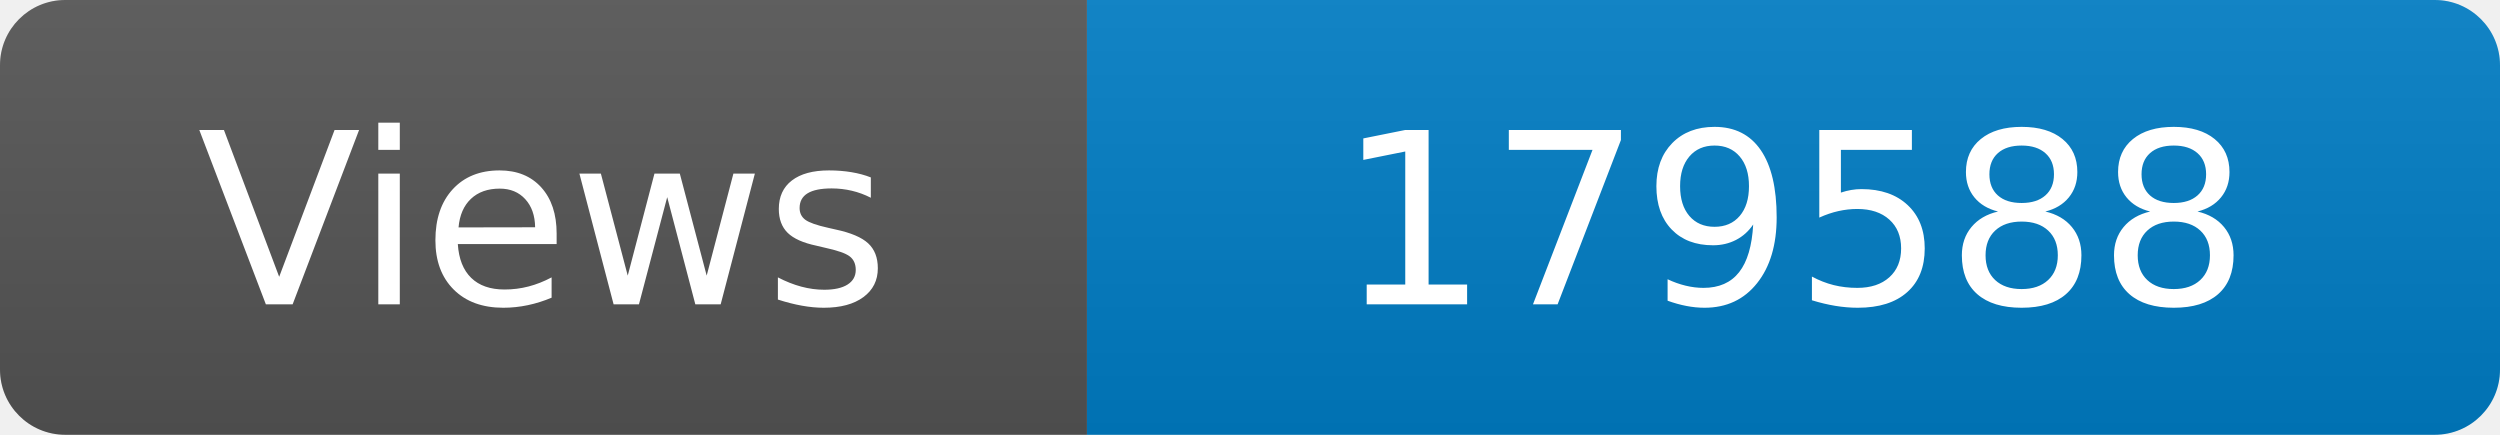
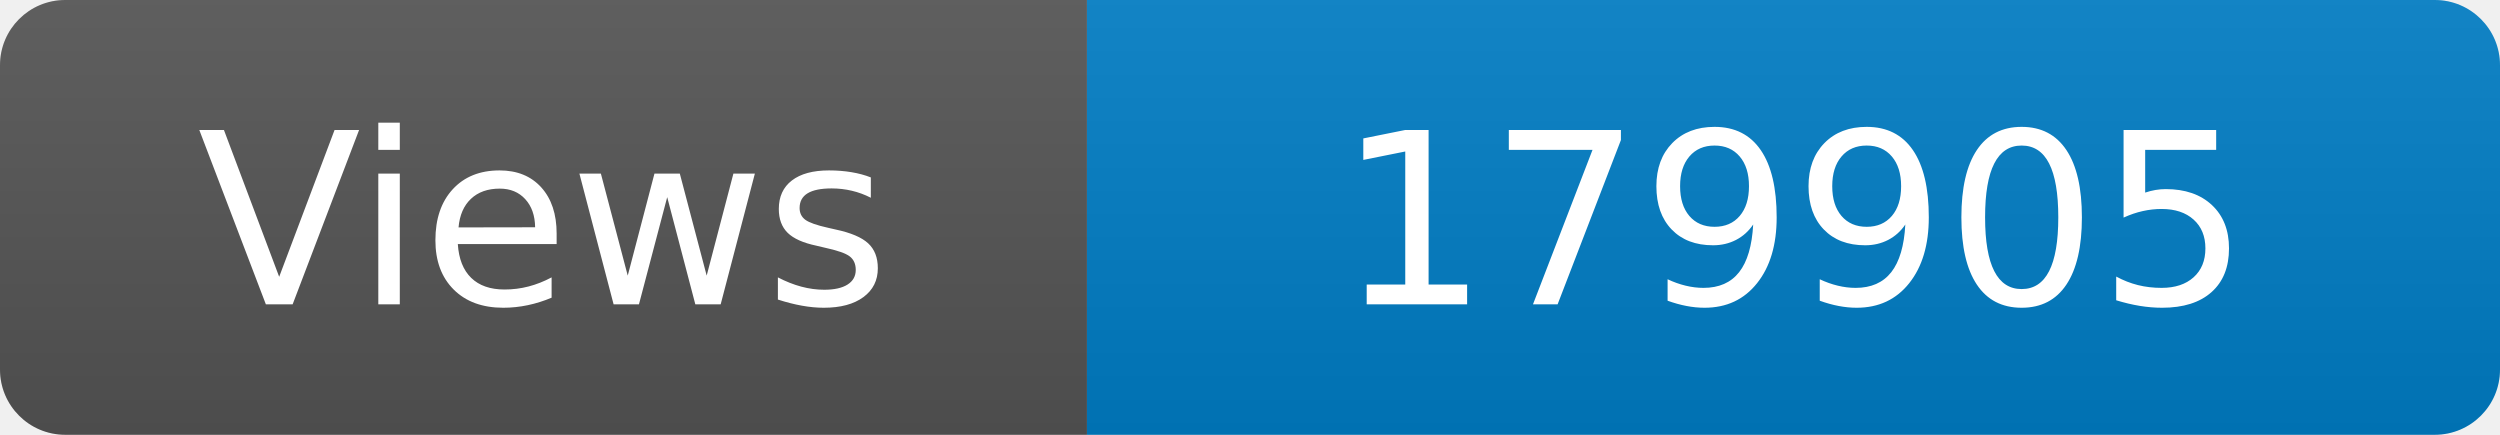
<svg xmlns="http://www.w3.org/2000/svg" width="115" height="20" role="img" aria-label="Maintained?: yes">
  <linearGradient id="s" x2="0" y2="100%">
    <stop offset="0" stop-color="#bbb" stop-opacity=".1" />
    <stop offset="1" stop-opacity=".1" />
  </linearGradient>
  <clipPath id="r">
    <rect width="115" height="20" rx="3" fill="#fff" />
  </clipPath>
  <g clip-path="url(#r)">
    <rect width="50" height="20" fill="#555" />
    <rect x="50" width="160" height="20" fill="#007ec6" />
    <rect width="115" height="20" fill="url(#s)" />
  </g>
  <g fill="#fff" text-anchor="middle" font-family="Verdana,Geneva,DejaVu Sans,sans-serif" font-size="110">
    <text x="250" y="140" transform="scale(.1)" fill="#fff">Views</text>
-     <text x="825" y="140" transform="scale(.1)" fill="#fff">179588</text>
+     <text x="825" y="140" transform="scale(.1)" fill="#fff">179905</text>
  </g>
</svg>
